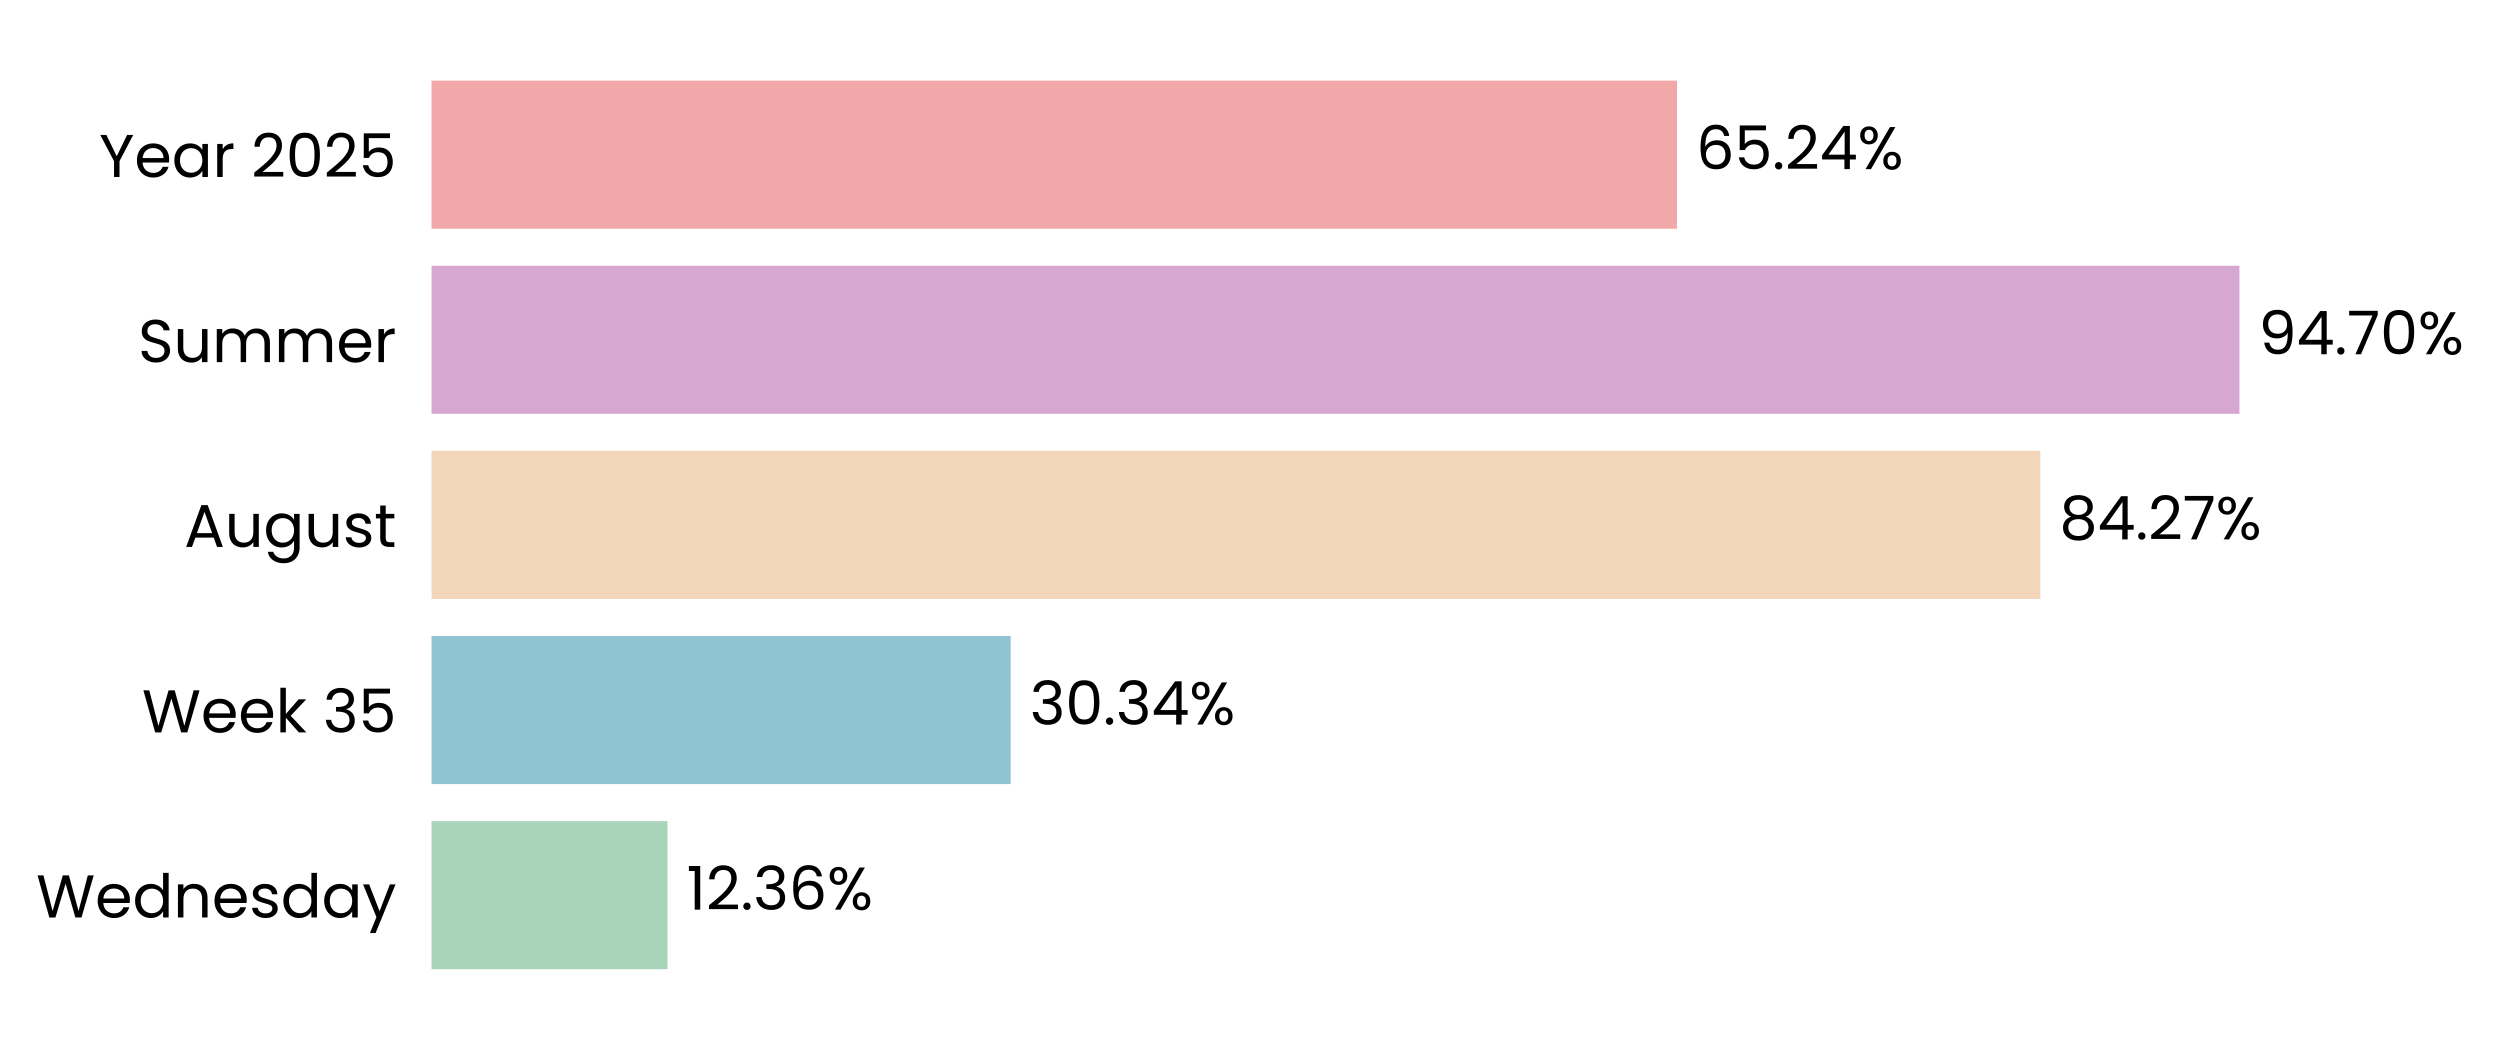
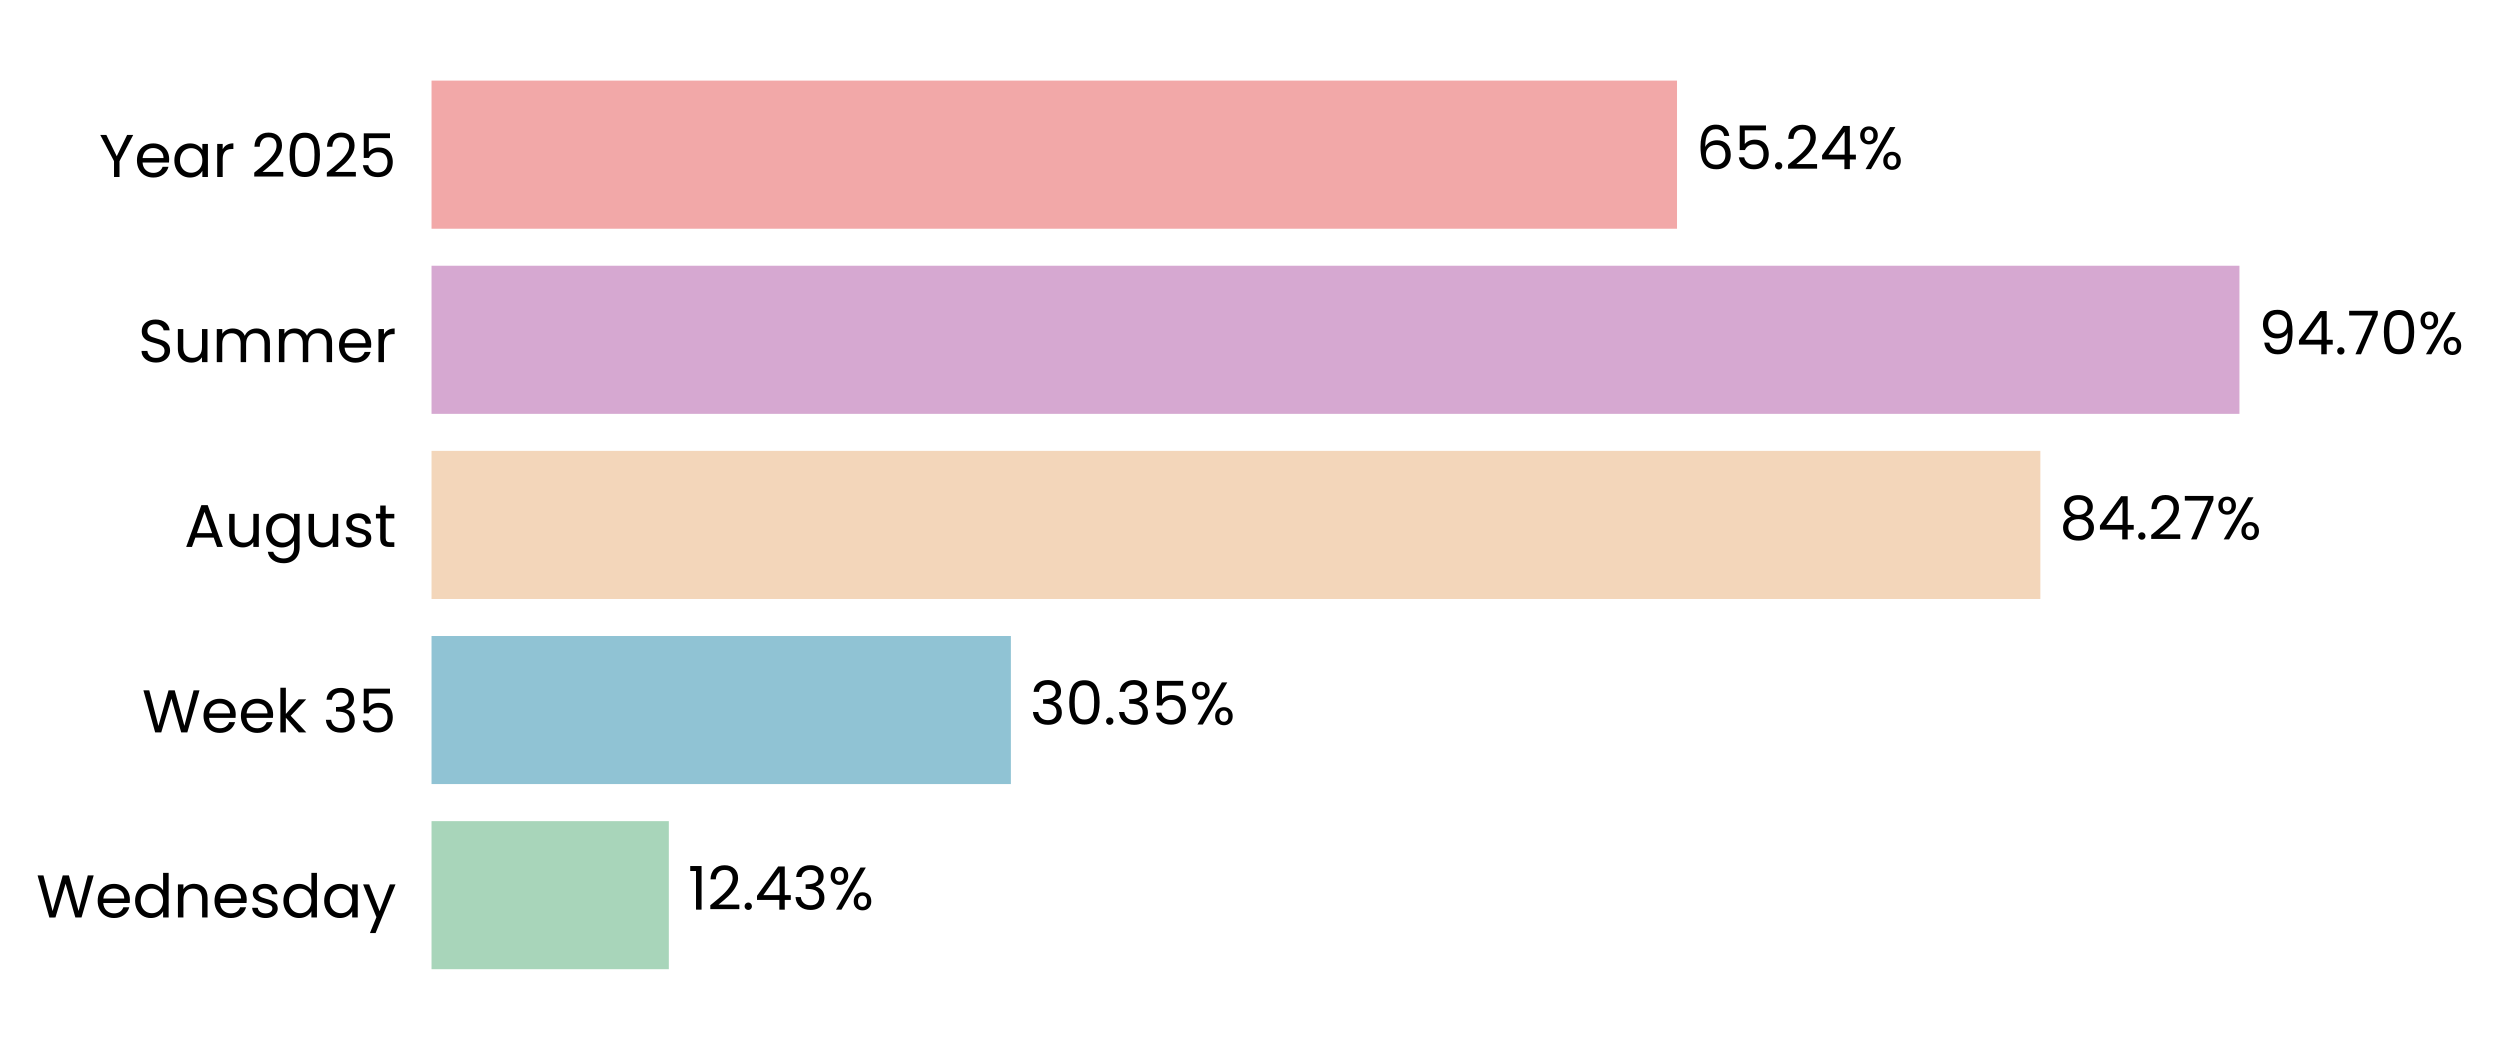
<svg xmlns="http://www.w3.org/2000/svg" xmlns:xlink="http://www.w3.org/1999/xlink" width="497.218pt" height="208.8pt" viewBox="0 0 497.218 208.8" version="1.1">
  <defs>
    <style type="text/css">*{stroke-linejoin: round; stroke-linecap: butt}</style>
  </defs>
  <g id="figure_1">
    <g id="patch_1">
      <path d="M 0 208.8  L 497.218 208.8  L 497.218 0  L 0 0  L 0 208.8  z " style="fill: none" />
    </g>
    <g id="axes_1">
      <g id="patch_2">
-         <path d="M 85.825 201.6  L 465.522 201.6  L 465.522 7.2  L 85.825 7.2  L 85.825 201.6  z " style="fill: none" />
+         <path d="M 85.825 201.6  L 465.52 201.6  L 465.52 7.2  L 85.825 7.2  L 85.825 201.6  z " style="fill: none" />
      </g>
      <g id="patch_3">
-         <path d="M 85.825 192.764  L 132.76 192.764  L 132.76 163.309  L 85.825 163.309  z " clip-path="url(#p08352d1af0)" style="fill: #a8d5ba" />
+         <path d="M 85.825 192.764  L 133.023 192.764  L 133.023 163.309  L 85.825 163.309  z " clip-path="url(#p3a2d08ff63)" style="fill: #a8d5ba" />
      </g>
      <g id="patch_4">
-         <path d="M 85.825 155.945  L 201.015 155.945  L 201.015 126.491  L 85.825 126.491  z " clip-path="url(#p08352d1af0)" style="fill: #90c3d4" />
+         <path d="M 85.825 155.945  L 201.052 155.945  L 201.052 126.491  L 85.825 126.491  z " clip-path="url(#p3a2d08ff63)" style="fill: #90c3d4" />
      </g>
      <g id="patch_5">
-         <path d="M 85.825 119.127  L 405.795 119.127  L 405.795 89.673  L 85.825 89.673  z " clip-path="url(#p08352d1af0)" style="fill: #f3d6ba" />
+         <path d="M 85.825 119.127  L 405.801 119.127  L 405.801 89.673  L 85.825 89.673  z " clip-path="url(#p3a2d08ff63)" style="fill: #f3d6ba" />
      </g>
      <g id="patch_6">
-         <path d="M 85.825 82.309  L 445.397 82.309  L 445.397 52.855  L 85.825 52.855  z " clip-path="url(#p08352d1af0)" style="fill: #d6a8d1" />
+         <path d="M 85.825 82.309  L 445.397 82.309  L 445.397 52.855  L 85.825 52.855  z " clip-path="url(#p3a2d08ff63)" style="fill: #d6a8d1" />
      </g>
      <g id="patch_7">
-         <path d="M 85.825 45.491  L 333.537 45.491  L 333.537 16.036  L 85.825 16.036  z " clip-path="url(#p08352d1af0)" style="fill: #f2a8a8" />
+         <path d="M 85.825 45.491  L 333.536 45.491  L 333.536 16.036  L 85.825 16.036  z " clip-path="url(#p3a2d08ff63)" style="fill: #f2a8a8" />
      </g>
      <g id="matplotlib.axis_1">
        <g id="ytick_1">
          <g id="text_1">
            <g transform="translate(7.2 182.4764) scale(0.12 -0.12)">
              <defs>
                <path id="Poppins-Regular-57" d="M 6099 4461  L 4806 0  L 4154 0  L 3117 3590  L 2042 0  L 1395 -6  L 147 4461  L 768 4461  L 1741 678  L 2816 4461  L 3469 4461  L 4493 691  L 5472 4461  L 6099 4461  z " transform="scale(0.015625)" />
                <path id="Poppins-Regular-65" d="M 3693 1888  Q 3693 1722 3674 1536  L 870 1536  Q 902 1018 1225 726  Q 1549 435 2010 435  Q 2387 435 2640 611  Q 2893 787 2995 1082  L 3622 1082  Q 3482 576 3059 259  Q 2637 -58 2010 -58  Q 1510 -58 1116 166  Q 723 390 499 803  Q 275 1216 275 1760  Q 275 2304 492 2713  Q 710 3123 1104 3344  Q 1498 3565 2010 3565  Q 2509 3565 2893 3347  Q 3277 3130 3485 2749  Q 3693 2368 3693 1888  z M 3091 2010  Q 3091 2342 2944 2582  Q 2797 2822 2544 2947  Q 2291 3072 1984 3072  Q 1542 3072 1232 2790  Q 922 2509 877 2010  L 3091 2010  z " transform="scale(0.015625)" />
                <path id="Poppins-Regular-64" d="M 275 1766  Q 275 2304 492 2710  Q 710 3117 1091 3341  Q 1472 3565 1946 3565  Q 2355 3565 2707 3376  Q 3059 3187 3245 2880  L 3245 4736  L 3834 4736  L 3834 0  L 3245 0  L 3245 659  Q 3072 346 2733 144  Q 2394 -58 1939 -58  Q 1472 -58 1091 172  Q 710 403 492 819  Q 275 1235 275 1766  z M 3245 1760  Q 3245 2157 3085 2451  Q 2925 2746 2653 2902  Q 2381 3059 2054 3059  Q 1728 3059 1459 2905  Q 1190 2752 1030 2457  Q 870 2163 870 1766  Q 870 1363 1030 1065  Q 1190 768 1459 611  Q 1728 454 2054 454  Q 2381 454 2653 611  Q 2925 768 3085 1065  Q 3245 1363 3245 1760  z " transform="scale(0.015625)" />
                <path id="Poppins-Regular-6e" d="M 2202 3571  Q 2842 3571 3238 3184  Q 3635 2797 3635 2067  L 3635 0  L 3059 0  L 3059 1984  Q 3059 2509 2796 2787  Q 2534 3066 2080 3066  Q 1619 3066 1347 2778  Q 1075 2490 1075 1939  L 1075 0  L 493 0  L 493 3507  L 1075 3507  L 1075 3008  Q 1248 3277 1545 3424  Q 1843 3571 2202 3571  z " transform="scale(0.015625)" />
                <path id="Poppins-Regular-73" d="M 1734 -58  Q 1331 -58 1011 80  Q 691 218 505 464  Q 320 710 301 1030  L 902 1030  Q 928 768 1149 601  Q 1370 435 1728 435  Q 2061 435 2253 582  Q 2445 730 2445 954  Q 2445 1184 2240 1296  Q 2035 1408 1606 1517  Q 1216 1619 969 1724  Q 723 1830 547 2038  Q 371 2246 371 2586  Q 371 2854 531 3078  Q 691 3302 985 3433  Q 1280 3565 1658 3565  Q 2240 3565 2598 3270  Q 2957 2976 2982 2464  L 2400 2464  Q 2381 2739 2179 2905  Q 1978 3072 1638 3072  Q 1325 3072 1139 2937  Q 954 2803 954 2586  Q 954 2413 1066 2301  Q 1178 2189 1347 2121  Q 1517 2054 1818 1971  Q 2195 1869 2432 1769  Q 2669 1670 2838 1472  Q 3008 1274 3014 954  Q 3014 666 2854 435  Q 2694 205 2403 73  Q 2112 -58 1734 -58  z " transform="scale(0.015625)" />
                <path id="Poppins-Regular-61" d="M 275 1766  Q 275 2304 492 2710  Q 710 3117 1091 3341  Q 1472 3565 1939 3565  Q 2400 3565 2739 3366  Q 3078 3168 3245 2867  L 3245 3507  L 3834 3507  L 3834 0  L 3245 0  L 3245 653  Q 3072 346 2729 144  Q 2387 -58 1933 -58  Q 1466 -58 1088 172  Q 710 403 492 819  Q 275 1235 275 1766  z M 3245 1760  Q 3245 2157 3085 2451  Q 2925 2746 2653 2902  Q 2381 3059 2054 3059  Q 1728 3059 1459 2905  Q 1190 2752 1030 2457  Q 870 2163 870 1766  Q 870 1363 1030 1065  Q 1190 768 1459 611  Q 1728 454 2054 454  Q 2381 454 2653 611  Q 2925 768 3085 1065  Q 3245 1363 3245 1760  z " transform="scale(0.015625)" />
                <path id="Poppins-Regular-79" d="M 3514 3507  L 1402 -1651  L 800 -1651  L 1491 38  L 77 3507  L 723 3507  L 1824 666  L 2912 3507  L 3514 3507  z " transform="scale(0.015625)" />
              </defs>
              <use xlink:href="#Poppins-Regular-57" />
              <use xlink:href="#Poppins-Regular-65" transform="translate(97.59999 0)" />
              <use xlink:href="#Poppins-Regular-64" transform="translate(159.6 0)" />
              <use xlink:href="#Poppins-Regular-6e" transform="translate(227.2 0)" />
              <use xlink:href="#Poppins-Regular-65" transform="translate(291.2 0)" />
              <use xlink:href="#Poppins-Regular-73" transform="translate(353.1999 0)" />
              <use xlink:href="#Poppins-Regular-64" transform="translate(405.3999 0)" />
              <use xlink:href="#Poppins-Regular-61" transform="translate(472.9999 0)" />
              <use xlink:href="#Poppins-Regular-79" transform="translate(540.5999 0)" />
            </g>
          </g>
        </g>
        <g id="ytick_2">
          <g id="text_2">
            <g transform="translate(28.245 145.6582) scale(0.12 -0.12)">
              <defs>
                <path id="Poppins-Regular-6b" d="M 2451 0  L 1075 1549  L 1075 0  L 493 0  L 493 4736  L 1075 4736  L 1075 1952  L 2426 3507  L 3238 3507  L 1587 1760  L 3245 0  L 2451 0  z " transform="scale(0.015625)" />
                <path id="Poppins-Regular-20" transform="scale(0.015625)" />
                <path id="Poppins-Regular-33" d="M 384 3462  Q 429 4051 838 4384  Q 1248 4717 1901 4717  Q 2336 4717 2653 4560  Q 2970 4403 3133 4134  Q 3296 3866 3296 3526  Q 3296 3130 3069 2842  Q 2842 2554 2477 2470  L 2477 2438  Q 2893 2336 3136 2035  Q 3379 1734 3379 1248  Q 3379 883 3212 592  Q 3046 301 2713 134  Q 2381 -32 1914 -32  Q 1235 -32 800 323  Q 365 678 314 1331  L 877 1331  Q 922 947 1190 704  Q 1459 461 1907 461  Q 2355 461 2588 694  Q 2822 928 2822 1299  Q 2822 1779 2502 1990  Q 2182 2202 1536 2202  L 1389 2202  L 1389 2688  L 1542 2688  Q 2131 2694 2432 2883  Q 2733 3072 2733 3469  Q 2733 3808 2512 4013  Q 2291 4218 1882 4218  Q 1485 4218 1241 4013  Q 998 3808 954 3462  L 384 3462  z " transform="scale(0.015625)" />
                <path id="Poppins-Regular-35" d="M 3347 4122  L 1101 4122  L 1101 2662  Q 1248 2867 1536 2998  Q 1824 3130 2157 3130  Q 2688 3130 3021 2909  Q 3354 2688 3498 2339  Q 3642 1990 3642 1600  Q 3642 1139 3469 774  Q 3296 410 2941 198  Q 2586 -13 2061 -13  Q 1389 -13 973 332  Q 557 678 467 1254  L 1037 1254  Q 1120 890 1389 685  Q 1658 480 2067 480  Q 2573 480 2829 784  Q 3085 1088 3085 1587  Q 3085 2086 2829 2358  Q 2573 2630 2074 2630  Q 1734 2630 1481 2467  Q 1229 2304 1114 2022  L 563 2022  L 563 4634  L 3347 4634  L 3347 4122  z " transform="scale(0.015625)" />
              </defs>
              <use xlink:href="#Poppins-Regular-57" />
              <use xlink:href="#Poppins-Regular-65" transform="translate(97.59999 0)" />
              <use xlink:href="#Poppins-Regular-65" transform="translate(159.6 0)" />
              <use xlink:href="#Poppins-Regular-6b" transform="translate(221.6 0)" />
              <use xlink:href="#Poppins-Regular-20" transform="translate(273.0999 0)" />
              <use xlink:href="#Poppins-Regular-33" transform="translate(299.7999 0)" />
              <use xlink:href="#Poppins-Regular-35" transform="translate(358.6999 0)" />
            </g>
          </g>
        </g>
        <g id="ytick_3">
          <g id="text_3">
            <g transform="translate(36.63188 108.78) scale(0.12 -0.12)">
              <defs>
                <path id="Poppins-Regular-41" d="M 3130 992  L 1184 992  L 826 0  L 211 0  L 1824 4435  L 2496 4435  L 4102 0  L 3488 0  L 3130 992  z M 2963 1466  L 2157 3718  L 1350 1466  L 2963 1466  z " transform="scale(0.015625)" />
                <path id="Poppins-Regular-75" d="M 3603 3507  L 3603 0  L 3021 0  L 3021 518  Q 2854 250 2556 99  Q 2259 -51 1901 -51  Q 1491 -51 1164 118  Q 838 288 649 627  Q 461 966 461 1453  L 461 3507  L 1037 3507  L 1037 1530  Q 1037 1011 1299 732  Q 1562 454 2016 454  Q 2483 454 2752 742  Q 3021 1030 3021 1581  L 3021 3507  L 3603 3507  z " transform="scale(0.015625)" />
                <path id="Poppins-Regular-67" d="M 1939 3565  Q 2394 3565 2736 3366  Q 3078 3168 3245 2867  L 3245 3507  L 3834 3507  L 3834 -77  Q 3834 -557 3629 -931  Q 3424 -1306 3043 -1517  Q 2662 -1728 2157 -1728  Q 1466 -1728 1005 -1401  Q 544 -1075 461 -512  L 1037 -512  Q 1133 -832 1433 -1027  Q 1734 -1222 2157 -1222  Q 2637 -1222 2941 -921  Q 3245 -621 3245 -77  L 3245 659  Q 3072 352 2733 147  Q 2394 -58 1939 -58  Q 1472 -58 1091 172  Q 710 403 492 819  Q 275 1235 275 1766  Q 275 2304 492 2710  Q 710 3117 1091 3341  Q 1472 3565 1939 3565  z M 3245 1760  Q 3245 2157 3085 2451  Q 2925 2746 2653 2902  Q 2381 3059 2054 3059  Q 1728 3059 1459 2905  Q 1190 2752 1030 2457  Q 870 2163 870 1766  Q 870 1363 1030 1065  Q 1190 768 1459 611  Q 1728 454 2054 454  Q 2381 454 2653 611  Q 2925 768 3085 1065  Q 3245 1363 3245 1760  z " transform="scale(0.015625)" />
                <path id="Poppins-Regular-74" d="M 1203 3027  L 1203 960  Q 1203 704 1312 598  Q 1421 493 1690 493  L 2118 493  L 2118 0  L 1594 0  Q 1107 0 864 224  Q 621 448 621 960  L 621 3027  L 166 3027  L 166 3507  L 621 3507  L 621 4390  L 1203 4390  L 1203 3507  L 2118 3507  L 2118 3027  L 1203 3027  z " transform="scale(0.015625)" />
              </defs>
              <use xlink:href="#Poppins-Regular-41" />
              <use xlink:href="#Poppins-Regular-75" transform="translate(67.39999 0)" />
              <use xlink:href="#Poppins-Regular-67" transform="translate(131.4 0)" />
              <use xlink:href="#Poppins-Regular-75" transform="translate(199 0)" />
              <use xlink:href="#Poppins-Regular-73" transform="translate(263 0)" />
              <use xlink:href="#Poppins-Regular-74" transform="translate(315.2 0)" />
            </g>
          </g>
        </g>
        <g id="ytick_4">
          <g id="text_4">
            <g transform="translate(27.465 72.02182) scale(0.12 -0.12)">
              <defs>
                <path id="Poppins-Regular-53" d="M 1907 -45  Q 1466 -45 1117 112  Q 768 269 569 547  Q 371 826 365 1190  L 986 1190  Q 1018 877 1245 662  Q 1472 448 1907 448  Q 2323 448 2563 656  Q 2803 864 2803 1190  Q 2803 1446 2662 1606  Q 2522 1766 2310 1849  Q 2099 1933 1741 2029  Q 1299 2144 1033 2259  Q 768 2374 579 2620  Q 390 2867 390 3283  Q 390 3648 576 3929  Q 762 4211 1098 4364  Q 1434 4518 1869 4518  Q 2496 4518 2896 4204  Q 3296 3891 3347 3373  L 2707 3373  Q 2675 3629 2438 3824  Q 2202 4019 1811 4019  Q 1446 4019 1216 3830  Q 986 3642 986 3302  Q 986 3059 1123 2905  Q 1261 2752 1462 2672  Q 1664 2592 2029 2490  Q 2470 2368 2739 2249  Q 3008 2131 3200 1884  Q 3392 1638 3392 1216  Q 3392 890 3219 602  Q 3046 314 2707 134  Q 2368 -45 1907 -45  z " transform="scale(0.015625)" />
                <path id="Poppins-Regular-6d" d="M 4710 3571  Q 5120 3571 5440 3401  Q 5760 3232 5945 2893  Q 6131 2554 6131 2067  L 6131 0  L 5555 0  L 5555 1984  Q 5555 2509 5296 2787  Q 5037 3066 4595 3066  Q 4141 3066 3872 2774  Q 3603 2483 3603 1933  L 3603 0  L 3027 0  L 3027 1984  Q 3027 2509 2768 2787  Q 2509 3066 2067 3066  Q 1613 3066 1344 2774  Q 1075 2483 1075 1933  L 1075 0  L 493 0  L 493 3507  L 1075 3507  L 1075 3002  Q 1248 3277 1539 3424  Q 1830 3571 2182 3571  Q 2624 3571 2963 3372  Q 3302 3174 3469 2790  Q 3616 3162 3955 3366  Q 4294 3571 4710 3571  z " transform="scale(0.015625)" />
                <path id="Poppins-Regular-72" d="M 1075 2938  Q 1229 3238 1513 3404  Q 1798 3571 2208 3571  L 2208 2970  L 2054 2970  Q 1075 2970 1075 1907  L 1075 0  L 493 0  L 493 3507  L 1075 3507  L 1075 2938  z " transform="scale(0.015625)" />
              </defs>
              <use xlink:href="#Poppins-Regular-53" />
              <use xlink:href="#Poppins-Regular-75" transform="translate(58.7 0)" />
              <use xlink:href="#Poppins-Regular-6d" transform="translate(122.7 0)" />
              <use xlink:href="#Poppins-Regular-6d" transform="translate(225.7 0)" />
              <use xlink:href="#Poppins-Regular-65" transform="translate(328.7 0)" />
              <use xlink:href="#Poppins-Regular-72" transform="translate(390.6999 0)" />
            </g>
          </g>
        </g>
        <g id="ytick_5">
          <g id="text_5">
            <g transform="translate(19.71375 35.20364) scale(0.12 -0.12)">
              <defs>
                <path id="Poppins-Regular-59" d="M 3616 4461  L 2163 1683  L 2163 0  L 1581 0  L 1581 1683  L 122 4461  L 768 4461  L 1869 2202  L 2970 4461  L 3616 4461  z " transform="scale(0.015625)" />
                <path id="Poppins-Regular-32" d="M 326 467  Q 1139 1120 1600 1539  Q 2061 1958 2377 2416  Q 2694 2874 2694 3315  Q 2694 3731 2492 3971  Q 2291 4211 1843 4211  Q 1408 4211 1168 3939  Q 928 3667 909 3213  L 346 3213  Q 371 3930 780 4320  Q 1190 4710 1837 4710  Q 2496 4710 2883 4345  Q 3270 3981 3270 3341  Q 3270 2810 2953 2307  Q 2637 1805 2233 1424  Q 1830 1043 1203 538  L 3405 538  L 3405 51  L 326 51  L 326 467  z " transform="scale(0.015625)" />
                <path id="Poppins-Regular-30" d="M 397 2362  Q 397 3462 755 4080  Q 1114 4698 2010 4698  Q 2899 4698 3257 4080  Q 3616 3462 3616 2362  Q 3616 1242 3257 621  Q 2899 0 2010 0  Q 1114 0 755 621  Q 397 1242 397 2362  z M 3040 2362  Q 3040 2918 2966 3305  Q 2893 3693 2665 3929  Q 2438 4166 2010 4166  Q 1574 4166 1347 3929  Q 1120 3693 1046 3305  Q 973 2918 973 2362  Q 973 1786 1046 1395  Q 1120 1005 1347 768  Q 1574 531 2010 531  Q 2438 531 2665 768  Q 2893 1005 2966 1395  Q 3040 1786 3040 2362  z " transform="scale(0.015625)" />
              </defs>
              <use xlink:href="#Poppins-Regular-59" />
              <use xlink:href="#Poppins-Regular-65" transform="translate(58.39999 0)" />
              <use xlink:href="#Poppins-Regular-61" transform="translate(120.4 0)" />
              <use xlink:href="#Poppins-Regular-72" transform="translate(188 0)" />
              <use xlink:href="#Poppins-Regular-20" transform="translate(225.3 0)" />
              <use xlink:href="#Poppins-Regular-32" transform="translate(252 0)" />
              <use xlink:href="#Poppins-Regular-30" transform="translate(309.4999 0)" />
              <use xlink:href="#Poppins-Regular-32" transform="translate(372.2999 0)" />
              <use xlink:href="#Poppins-Regular-35" transform="translate(429.7999 0)" />
            </g>
          </g>
        </g>
      </g>
      <g id="text_6">
-         <g transform="translate(136.5568 180.9164) scale(0.12 -0.12)">
+         <g transform="translate(136.8201 180.9164) scale(0.12 -0.12)">
          <defs>
            <path id="Poppins-Regular-31" d="M 243 4096  L 243 4627  L 1446 4627  L 1446 0  L 858 0  L 858 4096  L 243 4096  z " transform="scale(0.015625)" />
            <path id="Poppins-Regular-2e" d="M 678 -38  Q 512 -38 397 77  Q 282 192 282 358  Q 282 525 397 640  Q 512 755 678 755  Q 838 755 950 640  Q 1062 525 1062 358  Q 1062 192 950 77  Q 838 -38 678 -38  z " transform="scale(0.015625)" />
-             <path id="Poppins-Regular-36" d="M 2976 3526  Q 2835 4237 2099 4237  Q 1530 4237 1248 3798  Q 966 3360 973 2355  Q 1120 2688 1462 2877  Q 1805 3066 2227 3066  Q 2886 3066 3280 2656  Q 3674 2246 3674 1523  Q 3674 1088 3504 742  Q 3334 397 2992 192  Q 2650 -13 2163 -13  Q 1504 -13 1133 281  Q 762 576 614 1094  Q 467 1613 467 2374  Q 467 4723 2106 4723  Q 2733 4723 3091 4384  Q 3450 4045 3514 3526  L 2976 3526  z M 2106 2573  Q 1830 2573 1587 2461  Q 1344 2349 1193 2121  Q 1043 1894 1043 1568  Q 1043 1082 1324 778  Q 1606 474 2131 474  Q 2579 474 2844 752  Q 3110 1030 3110 1504  Q 3110 2003 2854 2288  Q 2598 2573 2106 2573  z " transform="scale(0.015625)" />
+             <path id="Poppins-Regular-34" d="M 256 1030  L 256 1472  L 2502 4582  L 3200 4582  L 3200 1536  L 3840 1536  L 3840 1030  L 3200 1030  L 3200 0  L 2624 0  L 2624 1030  L 256 1030  z M 2650 3974  L 928 1536  L 2650 1536  L 2650 3974  z " transform="scale(0.015625)" />
            <path id="Poppins-Regular-25" d="M 269 3584  Q 269 4019 531 4278  Q 794 4538 1203 4538  Q 1613 4538 1875 4278  Q 2138 4019 2138 3584  Q 2138 3142 1875 2883  Q 1613 2624 1203 2624  Q 794 2624 531 2883  Q 269 3142 269 3584  z M 4006 4467  L 1414 0  L 838 0  L 3430 4467  L 4006 4467  z M 1203 4179  Q 986 4179 861 4028  Q 736 3878 736 3584  Q 736 3290 861 3136  Q 986 2982 1203 2982  Q 1421 2982 1549 3139  Q 1677 3296 1677 3584  Q 1677 3878 1549 4028  Q 1421 4179 1203 4179  z M 2720 883  Q 2720 1325 2982 1584  Q 3245 1843 3654 1843  Q 4064 1843 4323 1584  Q 4582 1325 4582 883  Q 4582 448 4323 185  Q 4064 -77 3654 -77  Q 3245 -77 2982 182  Q 2720 442 2720 883  z M 3648 1478  Q 3430 1478 3302 1328  Q 3174 1178 3174 883  Q 3174 595 3302 444  Q 3430 294 3648 294  Q 3866 294 3994 444  Q 4122 595 4122 883  Q 4122 1178 3994 1328  Q 3866 1478 3648 1478  z " transform="scale(0.015625)" />
          </defs>
          <use xlink:href="#Poppins-Regular-31" />
          <use xlink:href="#Poppins-Regular-32" transform="translate(31.99998 0)" />
          <use xlink:href="#Poppins-Regular-2e" transform="translate(89.49997 0)" />
-           <use xlink:href="#Poppins-Regular-33" transform="translate(110.5 0)" />
-           <use xlink:href="#Poppins-Regular-36" transform="translate(169.3999 0)" />
-           <use xlink:href="#Poppins-Regular-25" transform="translate(232.8999 0)" />
+           <use xlink:href="#Poppins-Regular-34" transform="translate(110.5 0)" />
+           <use xlink:href="#Poppins-Regular-33" transform="translate(173.3999 0)" />
+           <use xlink:href="#Poppins-Regular-25" transform="translate(232.2999 0)" />
        </g>
      </g>
      <g id="text_7">
-         <g transform="translate(204.8119 144.0982) scale(0.12 -0.12)">
-           <defs>
-             <path id="Poppins-Regular-34" d="M 256 1030  L 256 1472  L 2502 4582  L 3200 4582  L 3200 1536  L 3840 1536  L 3840 1030  L 3200 1030  L 3200 0  L 2624 0  L 2624 1030  L 256 1030  z M 2650 3974  L 928 1536  L 2650 1536  L 2650 3974  z " transform="scale(0.015625)" />
-           </defs>
+         <g transform="translate(204.8487 144.0982) scale(0.12 -0.12)">
          <use xlink:href="#Poppins-Regular-33" />
          <use xlink:href="#Poppins-Regular-30" transform="translate(58.89999 0)" />
          <use xlink:href="#Poppins-Regular-2e" transform="translate(121.7 0)" />
          <use xlink:href="#Poppins-Regular-33" transform="translate(142.7 0)" />
-           <use xlink:href="#Poppins-Regular-34" transform="translate(201.6 0)" />
-           <use xlink:href="#Poppins-Regular-25" transform="translate(264.5 0)" />
+           <use xlink:href="#Poppins-Regular-35" transform="translate(201.6 0)" />
+           <use xlink:href="#Poppins-Regular-25" transform="translate(264.3999 0)" />
        </g>
      </g>
      <g id="text_8">
-         <g transform="translate(409.5919 107.28) scale(0.12 -0.12)">
+         <g transform="translate(409.5979 107.28) scale(0.12 -0.12)">
          <defs>
            <path id="Poppins-Regular-38" d="M 1242 2406  Q 883 2547 691 2816  Q 499 3085 499 3469  Q 499 3814 672 4092  Q 845 4371 1187 4534  Q 1530 4698 2016 4698  Q 2502 4698 2844 4534  Q 3187 4371 3363 4092  Q 3539 3814 3539 3469  Q 3539 3098 3340 2819  Q 3142 2541 2797 2406  Q 3194 2285 3427 1981  Q 3661 1677 3661 1248  Q 3661 832 3456 521  Q 3251 211 2876 41  Q 2502 -128 2016 -128  Q 1530 -128 1162 41  Q 794 211 589 521  Q 384 832 384 1248  Q 384 1677 614 1984  Q 845 2291 1242 2406  z M 2976 3398  Q 2976 3789 2720 4000  Q 2464 4211 2016 4211  Q 1574 4211 1318 4000  Q 1062 3789 1062 3392  Q 1062 3034 1328 2816  Q 1594 2598 2016 2598  Q 2445 2598 2710 2819  Q 2976 3040 2976 3398  z M 2016 2150  Q 1542 2150 1241 1929  Q 941 1709 941 1267  Q 941 858 1232 608  Q 1523 358 2016 358  Q 2509 358 2797 608  Q 3085 858 3085 1267  Q 3085 1696 2790 1923  Q 2496 2150 2016 2150  z " transform="scale(0.015625)" />
            <path id="Poppins-Regular-37" d="M 3245 4173  L 1466 0  L 877 0  L 2682 4115  L 211 4115  L 211 4614  L 3245 4614  L 3245 4173  z " transform="scale(0.015625)" />
          </defs>
          <use xlink:href="#Poppins-Regular-38" />
          <use xlink:href="#Poppins-Regular-34" transform="translate(63.09999 0)" />
          <use xlink:href="#Poppins-Regular-2e" transform="translate(126 0)" />
          <use xlink:href="#Poppins-Regular-32" transform="translate(147 0)" />
          <use xlink:href="#Poppins-Regular-37" transform="translate(204.5 0)" />
          <use xlink:href="#Poppins-Regular-25" transform="translate(259.0999 0)" />
        </g>
      </g>
      <g id="text_9">
        <g transform="translate(449.1939 70.46182) scale(0.12 -0.12)">
          <defs>
            <path id="Poppins-Regular-39" d="M 1146 1242  Q 1210 877 1443 678  Q 1677 480 2074 480  Q 2605 480 2857 896  Q 3110 1312 3098 2298  Q 2963 2010 2649 1846  Q 2336 1683 1952 1683  Q 1523 1683 1187 1859  Q 851 2035 659 2374  Q 467 2714 467 3194  Q 467 3878 864 4297  Q 1261 4717 1990 4717  Q 2886 4717 3248 4134  Q 3610 3552 3610 2400  Q 3610 1594 3466 1069  Q 3322 544 2979 269  Q 2637 -6 2042 -6  Q 1389 -6 1024 346  Q 659 698 608 1242  L 1146 1242  z M 2048 2176  Q 2477 2176 2752 2441  Q 3027 2707 3027 3162  Q 3027 3642 2758 3936  Q 2490 4230 2003 4230  Q 1555 4230 1289 3948  Q 1024 3667 1024 3206  Q 1024 2739 1286 2457  Q 1549 2176 2048 2176  z " transform="scale(0.015625)" />
          </defs>
          <use xlink:href="#Poppins-Regular-39" />
          <use xlink:href="#Poppins-Regular-34" transform="translate(62.99999 0)" />
          <use xlink:href="#Poppins-Regular-2e" transform="translate(125.9 0)" />
          <use xlink:href="#Poppins-Regular-37" transform="translate(146.9 0)" />
          <use xlink:href="#Poppins-Regular-30" transform="translate(201.5 0)" />
          <use xlink:href="#Poppins-Regular-25" transform="translate(264.2999 0)" />
        </g>
      </g>
      <g id="text_10">
-         <g transform="translate(337.3341 33.64364) scale(0.12 -0.12)">
+         <g transform="translate(337.3329 33.64364) scale(0.12 -0.12)">
+           <defs>
+             <path id="Poppins-Regular-36" d="M 2976 3526  Q 2835 4237 2099 4237  Q 1530 4237 1248 3798  Q 966 3360 973 2355  Q 1120 2688 1462 2877  Q 1805 3066 2227 3066  Q 2886 3066 3280 2656  Q 3674 2246 3674 1523  Q 3674 1088 3504 742  Q 3334 397 2992 192  Q 2650 -13 2163 -13  Q 1504 -13 1133 281  Q 762 576 614 1094  Q 467 1613 467 2374  Q 467 4723 2106 4723  Q 2733 4723 3091 4384  Q 3450 4045 3514 3526  L 2976 3526  z M 2106 2573  Q 1830 2573 1587 2461  Q 1344 2349 1193 2121  Q 1043 1894 1043 1568  Q 1043 1082 1324 778  Q 1606 474 2131 474  Q 2579 474 2844 752  Q 3110 1030 3110 1504  Q 3110 2003 2854 2288  Q 2598 2573 2106 2573  z " transform="scale(0.015625)" />
+           </defs>
          <use xlink:href="#Poppins-Regular-36" />
          <use xlink:href="#Poppins-Regular-35" transform="translate(63.49999 0)" />
          <use xlink:href="#Poppins-Regular-2e" transform="translate(126.3 0)" />
          <use xlink:href="#Poppins-Regular-32" transform="translate(147.3 0)" />
          <use xlink:href="#Poppins-Regular-34" transform="translate(204.7999 0)" />
          <use xlink:href="#Poppins-Regular-25" transform="translate(267.6999 0)" />
        </g>
      </g>
    </g>
  </g>
  <defs>
-     <clipPath id="p08352d1af0">
-       <rect x="85.825" y="7.2" width="379.697" height="194.4" />
+     <clipPath id="p3a2d08ff63">
+       <rect x="85.825" y="7.2" width="379.695" height="194.4" />
    </clipPath>
  </defs>
</svg>
